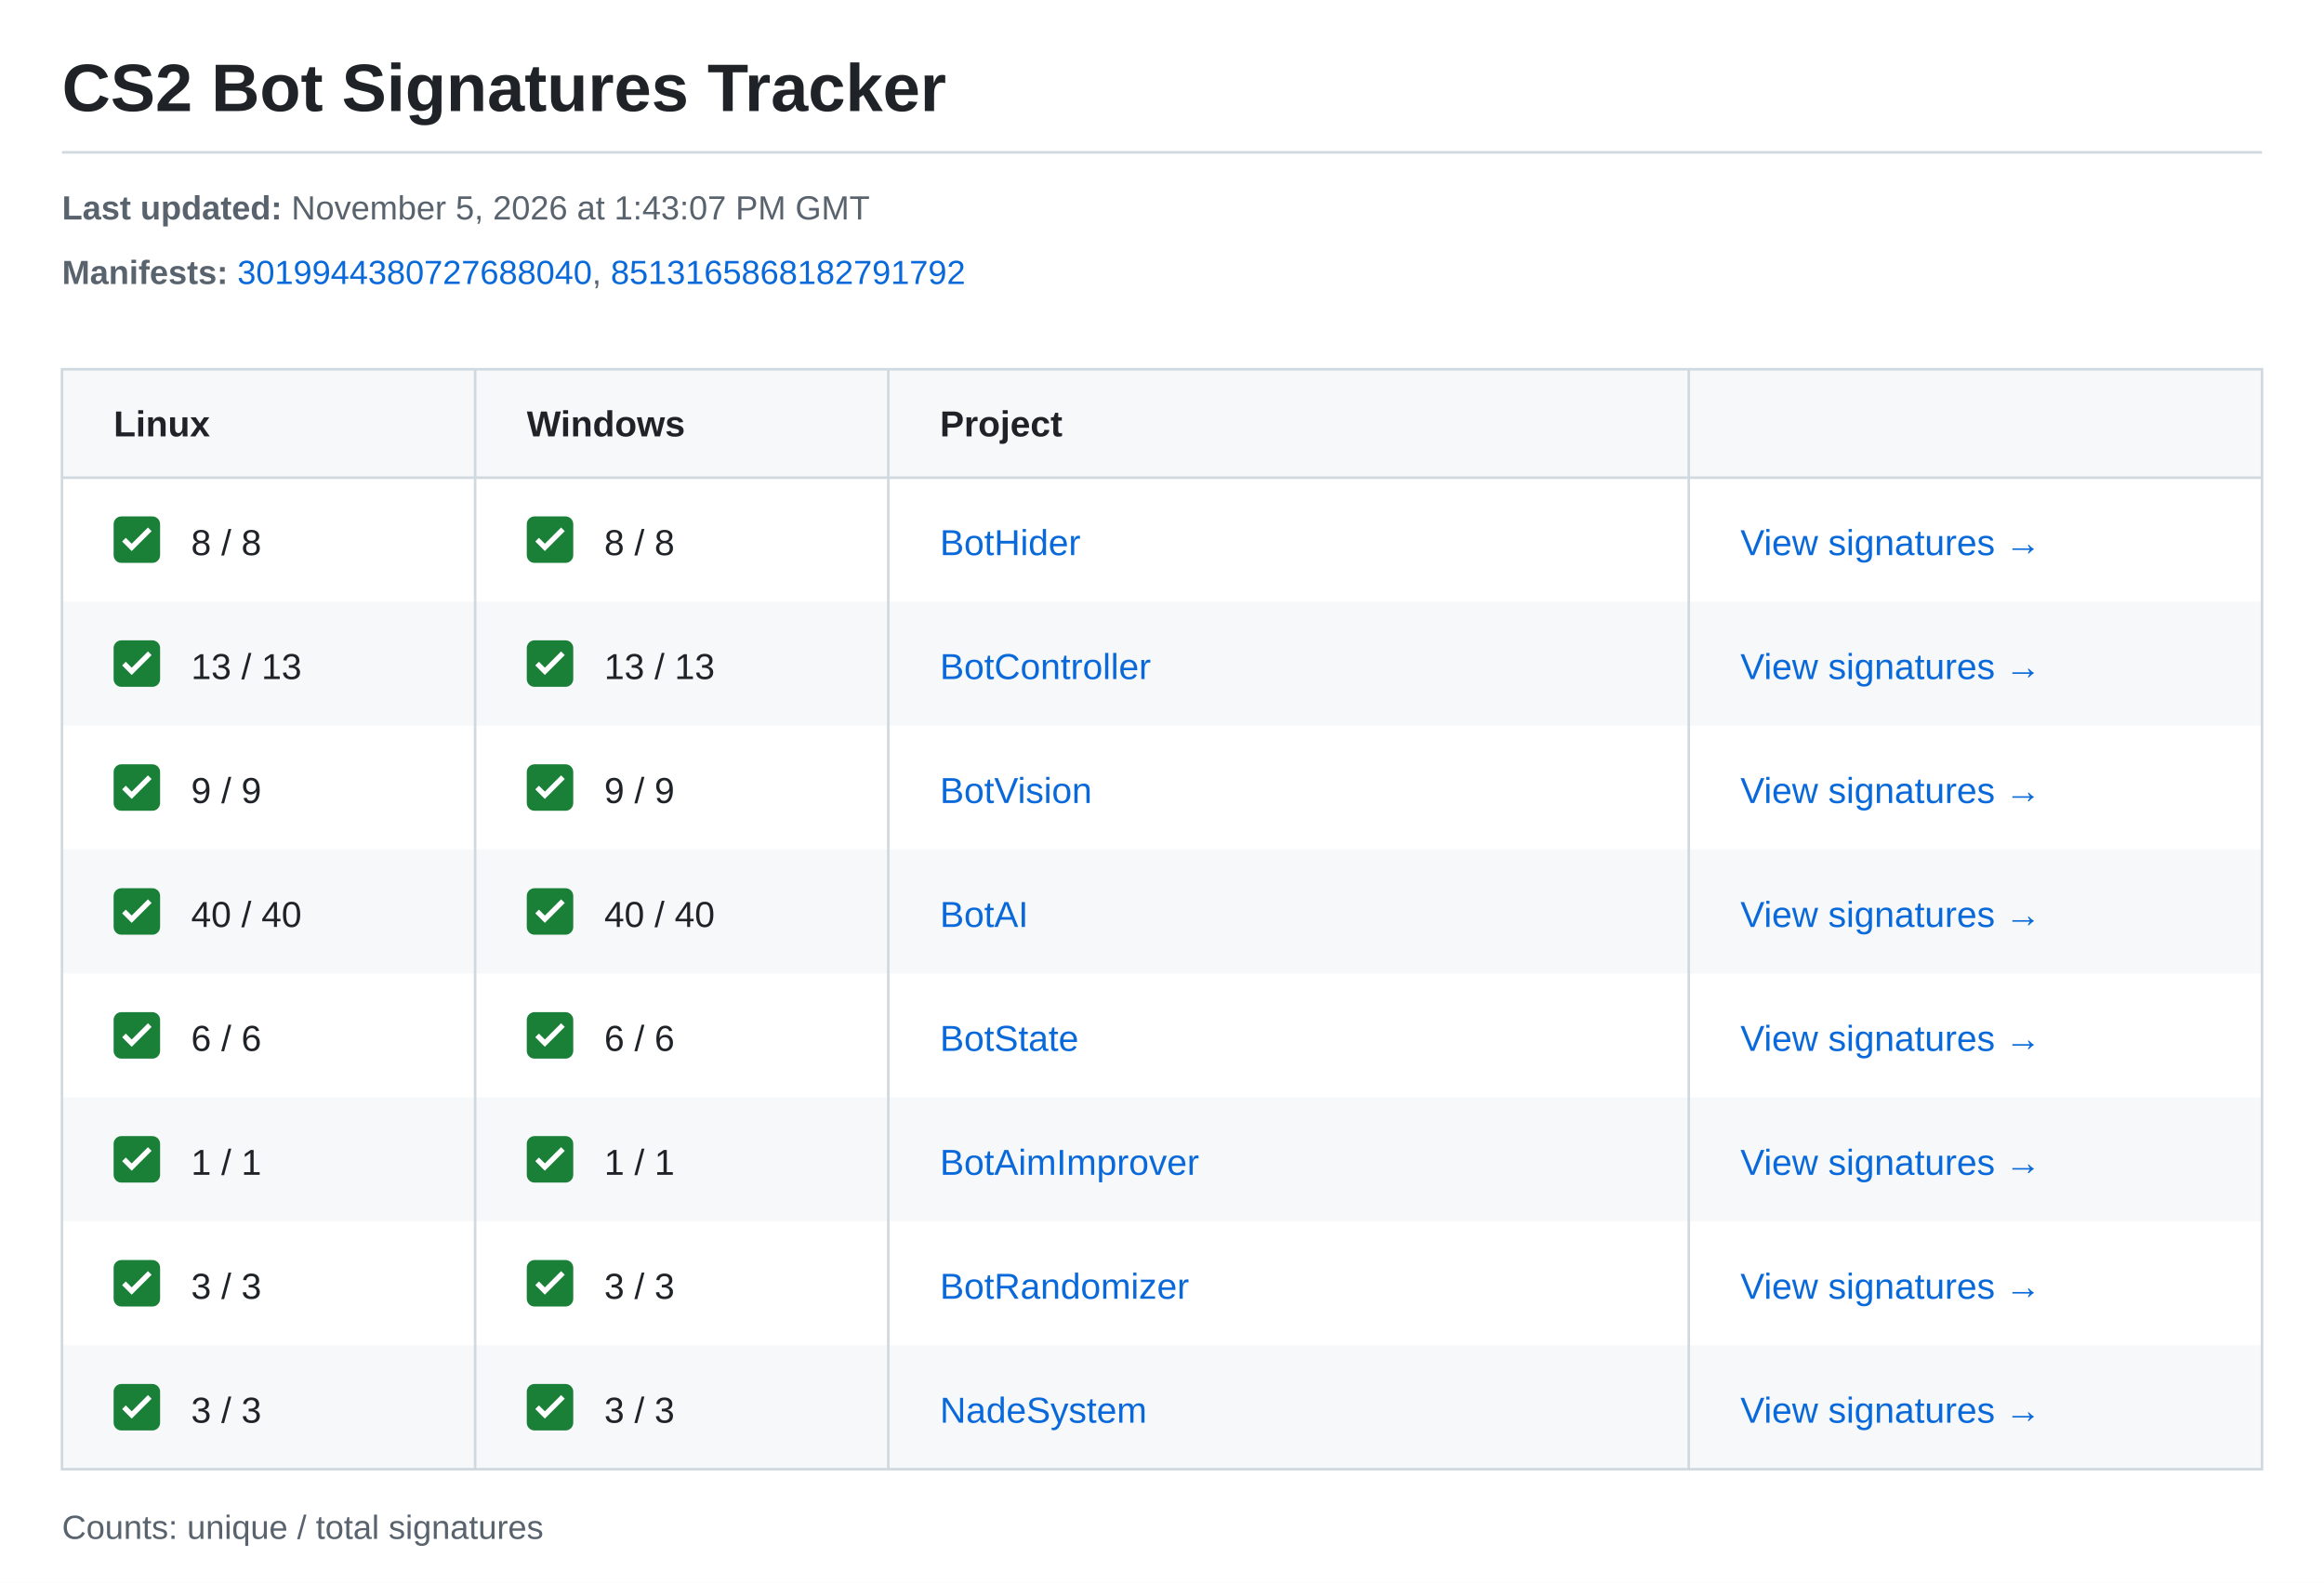
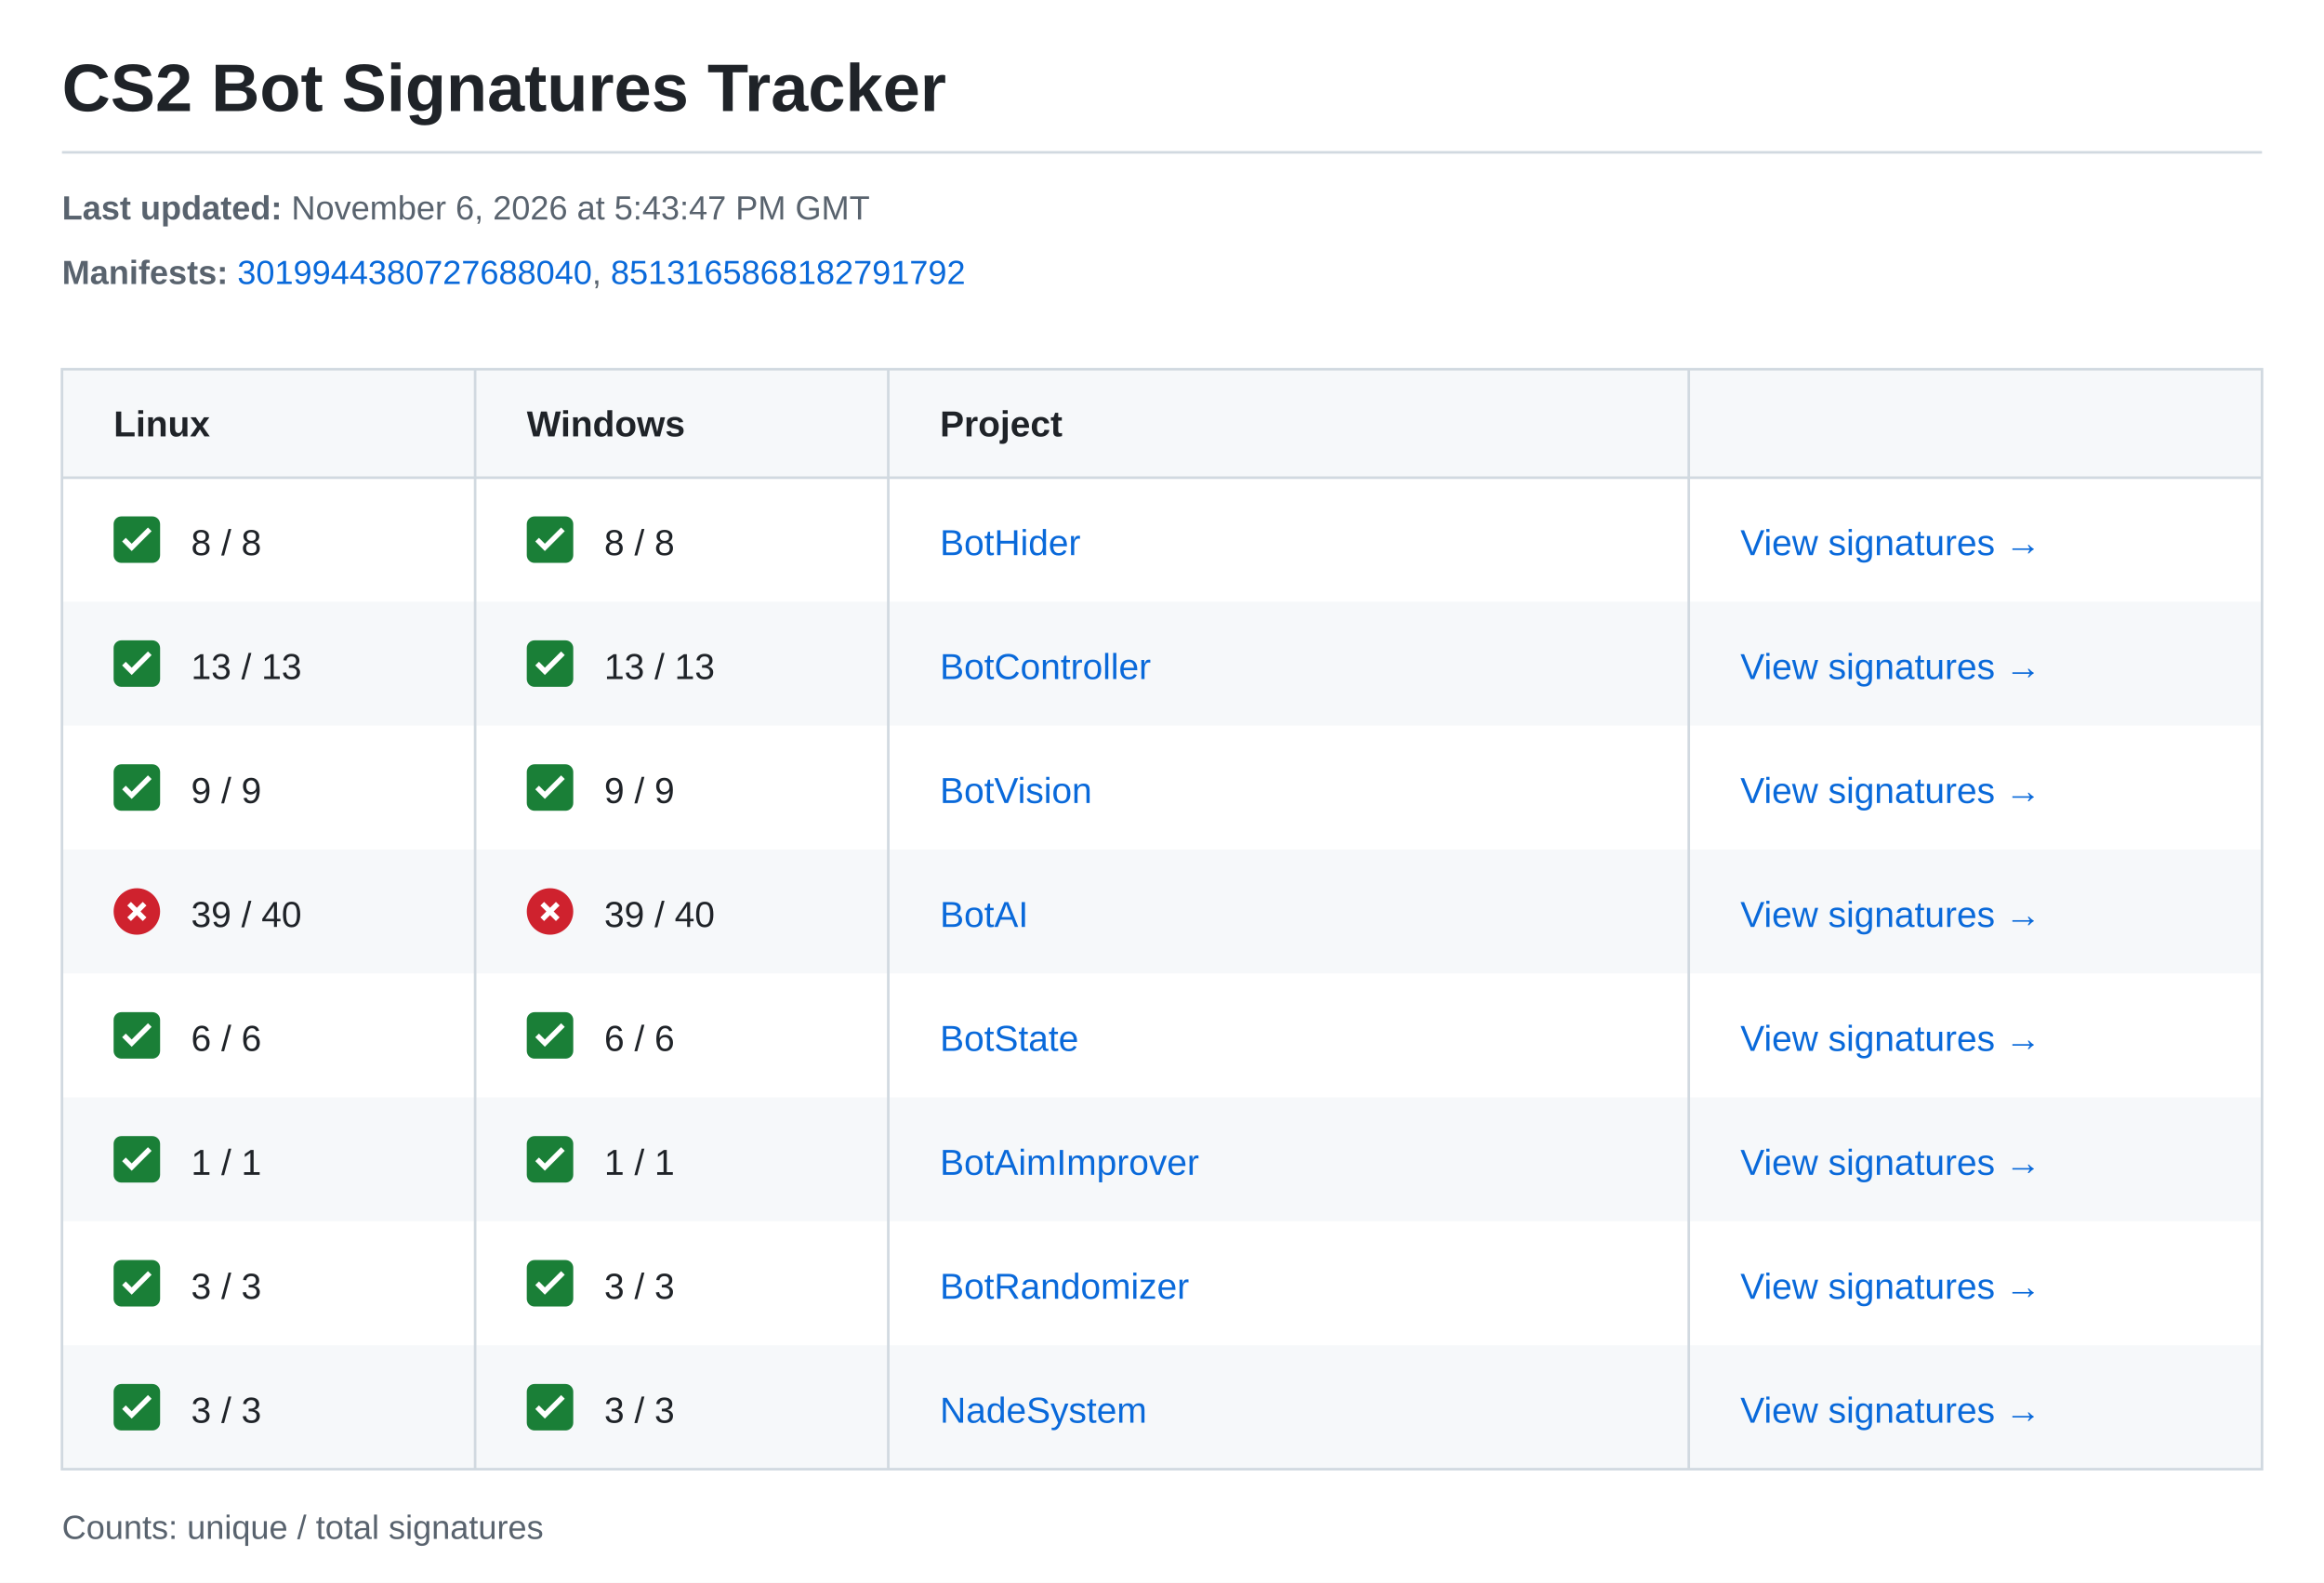
<svg xmlns="http://www.w3.org/2000/svg" width="900" height="613" viewBox="0 0 900 613" role="img" aria-labelledby="title description">
  <style>text{font-family:-apple-system,BlinkMacSystemFont,"Segoe UI",Arial,sans-serif;font-size:14px;fill:#1f2328}.meta{font-size:13px;fill:#59636e}.heading{font-weight:600}.link{fill:#0969da}</style>
  <rect width="900" height="613" fill="#ffffff" />
  <text x="24" y="43" style="font-size:26px;font-weight:600">CS2 Bot Signatures Tracker</text>
  <path d="M24 59H876" stroke="#d1d9e0" />
  <text class="meta" x="24" y="85">
-     <tspan font-weight="700">Last updated:</tspan> November 5, 2026 at 1:43:07 PM GMT</text>
+     <tspan font-weight="700">Last updated:</tspan> November 6, 2026 at 5:43:47 PM GMT</text>
  <text class="meta" x="24" y="110">
    <tspan font-weight="700">Manifests:</tspan>
    <a href="https://steamdb.info/depot/2347771/history/?changeid=M:3019944380727688040">
      <tspan class="link">3019944380727688040</tspan>
    </a>, <a href="https://steamdb.info/depot/2347773/history/?changeid=M:8513165868182791792">
      <tspan class="link">8513165868182791792</tspan>
    </a>
  </text>
  <rect x="24" y="143" width="852" height="42" fill="#f6f8fa" />
  <text class="heading" x="44" y="169">Linux</text>
  <text class="heading" x="204" y="169">Windows</text>
  <text class="heading" x="364" y="169">Project</text>
  <g transform="translate(44 200)">
    <rect width="18" height="18" rx="3" fill="#1a7f37" />
    <path d="m4 9 3 3 7-7" fill="none" stroke="white" stroke-width="2" />
  </g>
  <text x="74" y="215">8 / 8</text>
  <g transform="translate(204 200)">
    <rect width="18" height="18" rx="3" fill="#1a7f37" />
    <path d="m4 9 3 3 7-7" fill="none" stroke="white" stroke-width="2" />
  </g>
  <text x="234" y="215">8 / 8</text>
  <text class="link" x="364" y="215">BotHider</text>
  <text class="link" x="674" y="215">View signatures →</text>
  <rect x="24" y="233" width="852" height="48" fill="#f6f8fa" />
  <g transform="translate(44 248)">
    <rect width="18" height="18" rx="3" fill="#1a7f37" />
    <path d="m4 9 3 3 7-7" fill="none" stroke="white" stroke-width="2" />
  </g>
  <text x="74" y="263">13 / 13</text>
  <g transform="translate(204 248)">
    <rect width="18" height="18" rx="3" fill="#1a7f37" />
    <path d="m4 9 3 3 7-7" fill="none" stroke="white" stroke-width="2" />
  </g>
  <text x="234" y="263">13 / 13</text>
  <text class="link" x="364" y="263">BotController</text>
  <text class="link" x="674" y="263">View signatures →</text>
  <g transform="translate(44 296)">
    <rect width="18" height="18" rx="3" fill="#1a7f37" />
    <path d="m4 9 3 3 7-7" fill="none" stroke="white" stroke-width="2" />
  </g>
  <text x="74" y="311">9 / 9</text>
  <g transform="translate(204 296)">
    <rect width="18" height="18" rx="3" fill="#1a7f37" />
    <path d="m4 9 3 3 7-7" fill="none" stroke="white" stroke-width="2" />
  </g>
  <text x="234" y="311">9 / 9</text>
  <text class="link" x="364" y="311">BotVision</text>
  <text class="link" x="674" y="311">View signatures →</text>
  <rect x="24" y="329" width="852" height="48" fill="#f6f8fa" />
  <g transform="translate(44 344)">
-     <rect width="18" height="18" rx="3" fill="#1a7f37" />
-     <path d="m4 9 3 3 7-7" fill="none" stroke="white" stroke-width="2" />
+     <circle cx="9" cy="9" r="9" fill="#cf222e" />
+     <path d="m6 6 6 6m0-6-6 6" stroke="white" stroke-width="2" />
  </g>
-   <text x="74" y="359">40 / 40</text>
+   <text x="74" y="359">39 / 40</text>
  <g transform="translate(204 344)">
-     <rect width="18" height="18" rx="3" fill="#1a7f37" />
-     <path d="m4 9 3 3 7-7" fill="none" stroke="white" stroke-width="2" />
+     <circle cx="9" cy="9" r="9" fill="#cf222e" />
+     <path d="m6 6 6 6m0-6-6 6" stroke="white" stroke-width="2" />
  </g>
-   <text x="234" y="359">40 / 40</text>
+   <text x="234" y="359">39 / 40</text>
  <text class="link" x="364" y="359">BotAI</text>
  <text class="link" x="674" y="359">View signatures →</text>
  <g transform="translate(44 392)">
    <rect width="18" height="18" rx="3" fill="#1a7f37" />
    <path d="m4 9 3 3 7-7" fill="none" stroke="white" stroke-width="2" />
  </g>
  <text x="74" y="407">6 / 6</text>
  <g transform="translate(204 392)">
    <rect width="18" height="18" rx="3" fill="#1a7f37" />
    <path d="m4 9 3 3 7-7" fill="none" stroke="white" stroke-width="2" />
  </g>
  <text x="234" y="407">6 / 6</text>
  <text class="link" x="364" y="407">BotState</text>
  <text class="link" x="674" y="407">View signatures →</text>
  <rect x="24" y="425" width="852" height="48" fill="#f6f8fa" />
  <g transform="translate(44 440)">
    <rect width="18" height="18" rx="3" fill="#1a7f37" />
    <path d="m4 9 3 3 7-7" fill="none" stroke="white" stroke-width="2" />
  </g>
  <text x="74" y="455">1 / 1</text>
  <g transform="translate(204 440)">
    <rect width="18" height="18" rx="3" fill="#1a7f37" />
    <path d="m4 9 3 3 7-7" fill="none" stroke="white" stroke-width="2" />
  </g>
  <text x="234" y="455">1 / 1</text>
  <text class="link" x="364" y="455">BotAimImprover</text>
  <text class="link" x="674" y="455">View signatures →</text>
  <g transform="translate(44 488)">
    <rect width="18" height="18" rx="3" fill="#1a7f37" />
    <path d="m4 9 3 3 7-7" fill="none" stroke="white" stroke-width="2" />
  </g>
  <text x="74" y="503">3 / 3</text>
  <g transform="translate(204 488)">
    <rect width="18" height="18" rx="3" fill="#1a7f37" />
    <path d="m4 9 3 3 7-7" fill="none" stroke="white" stroke-width="2" />
  </g>
  <text x="234" y="503">3 / 3</text>
  <text class="link" x="364" y="503">BotRandomizer</text>
  <text class="link" x="674" y="503">View signatures →</text>
  <rect x="24" y="521" width="852" height="48" fill="#f6f8fa" />
  <g transform="translate(44 536)">
    <rect width="18" height="18" rx="3" fill="#1a7f37" />
    <path d="m4 9 3 3 7-7" fill="none" stroke="white" stroke-width="2" />
  </g>
  <text x="74" y="551">3 / 3</text>
  <g transform="translate(204 536)">
    <rect width="18" height="18" rx="3" fill="#1a7f37" />
    <path d="m4 9 3 3 7-7" fill="none" stroke="white" stroke-width="2" />
  </g>
  <text x="234" y="551">3 / 3</text>
  <text class="link" x="364" y="551">NadeSystem</text>
  <text class="link" x="674" y="551">View signatures →</text>
  <path d="M24 143H876V569H24ZM24 185H876M184 143V569M344 143V569M654 143V569" fill="none" stroke="#d1d9e0" />
  <text class="meta" x="24" y="596">Counts: unique / total signatures</text>
</svg>
